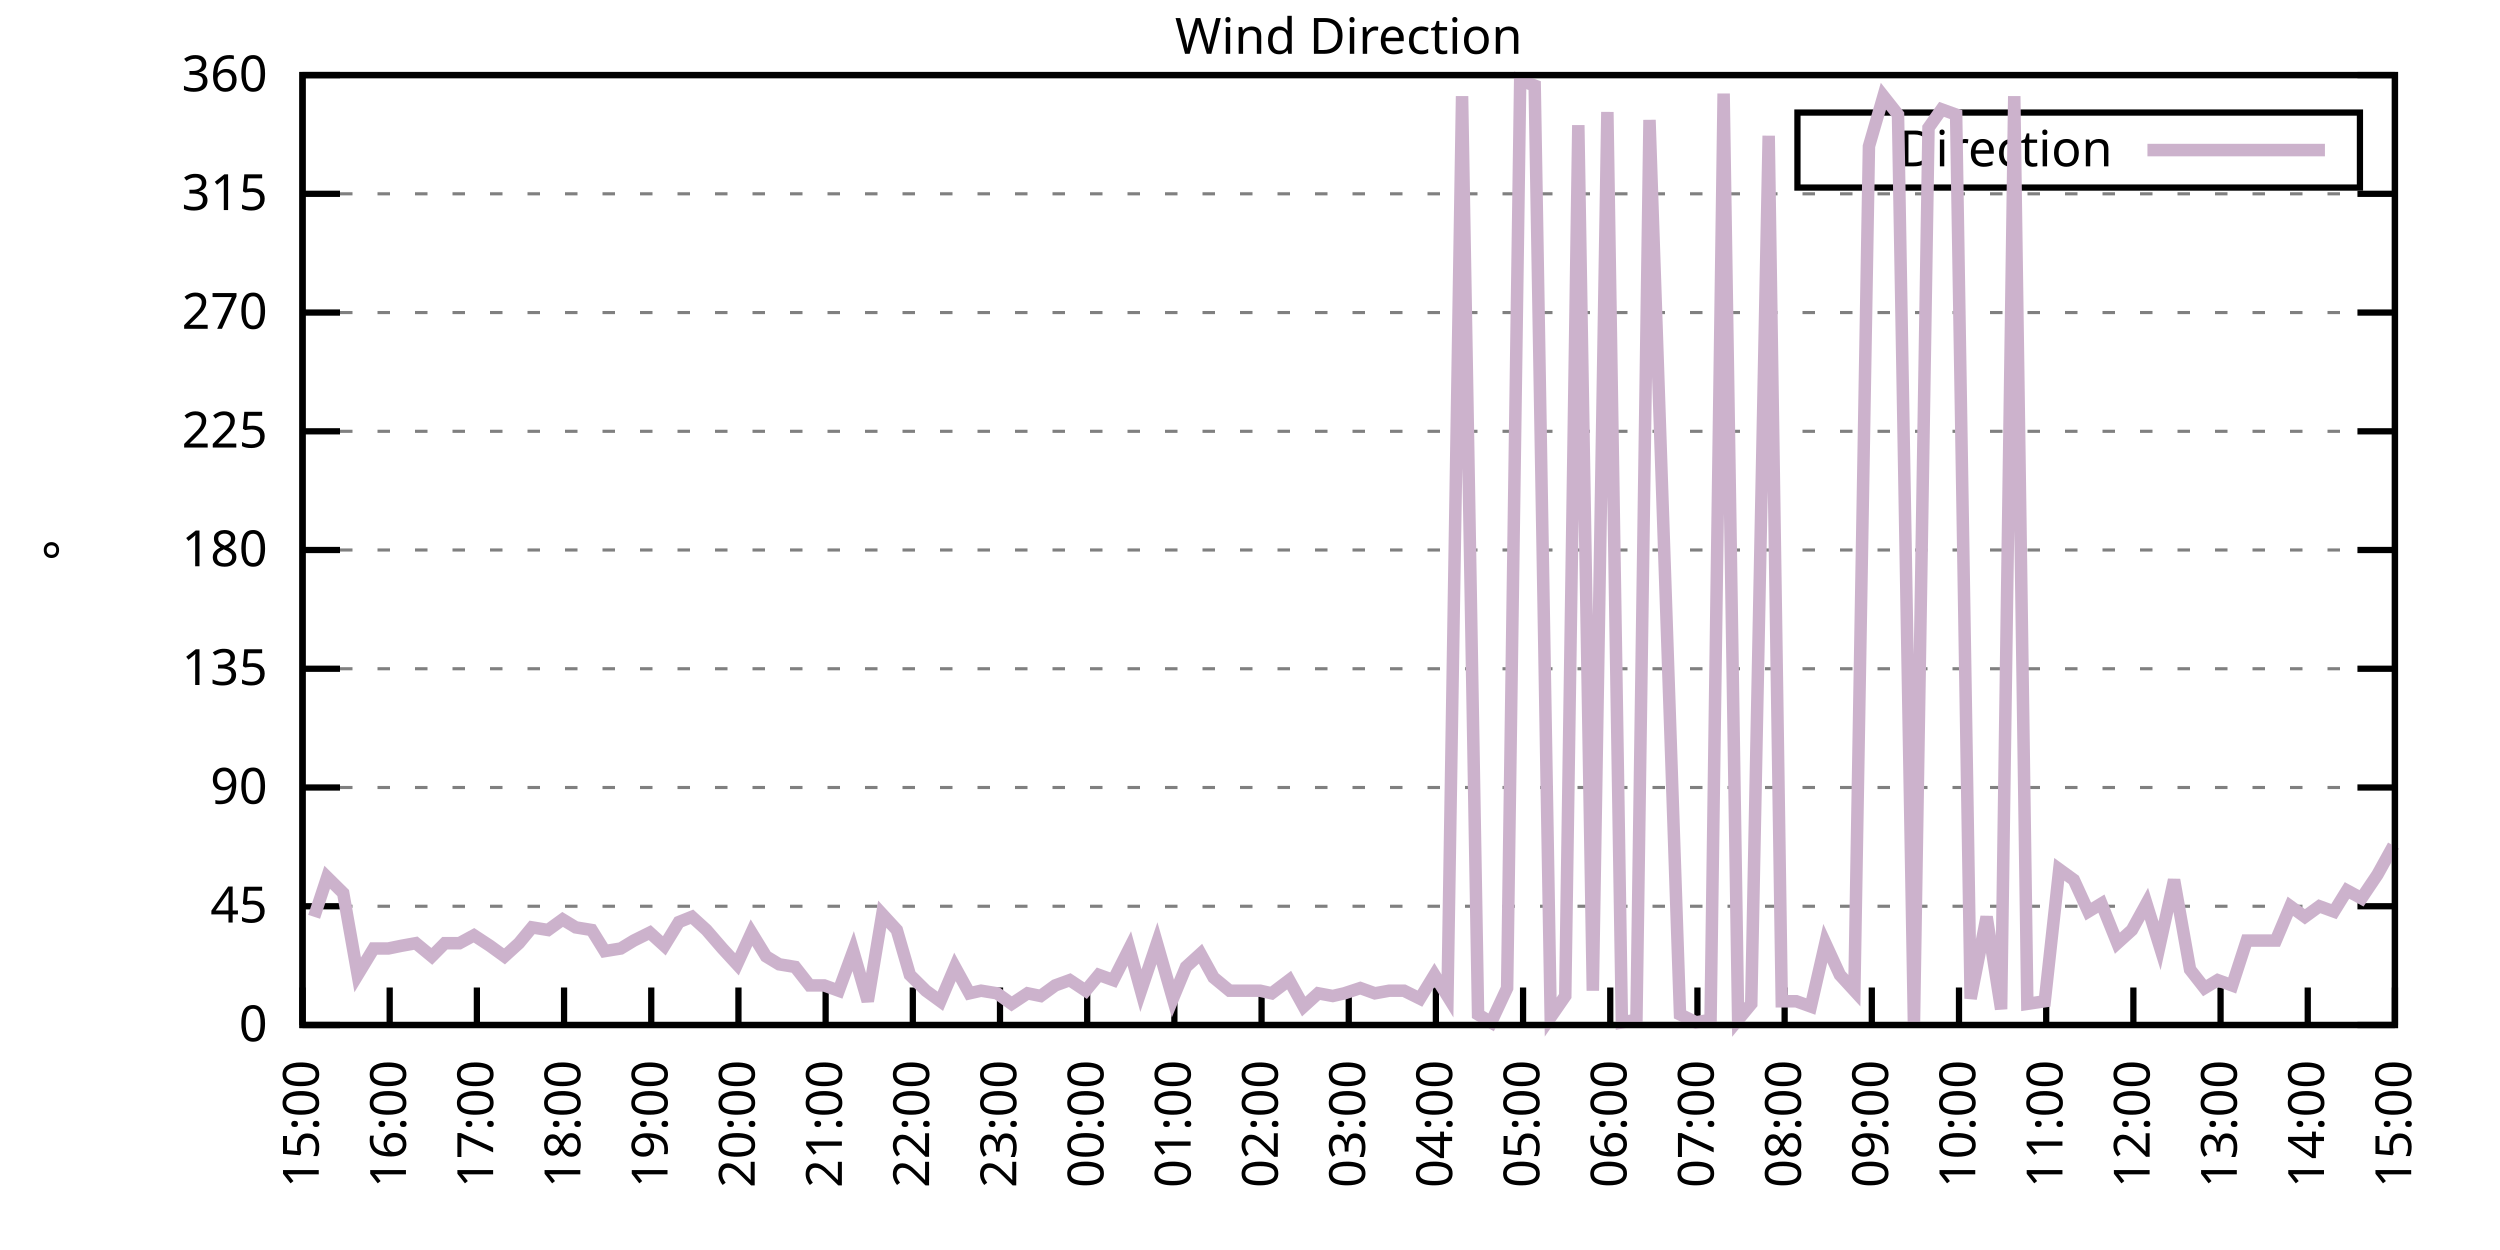
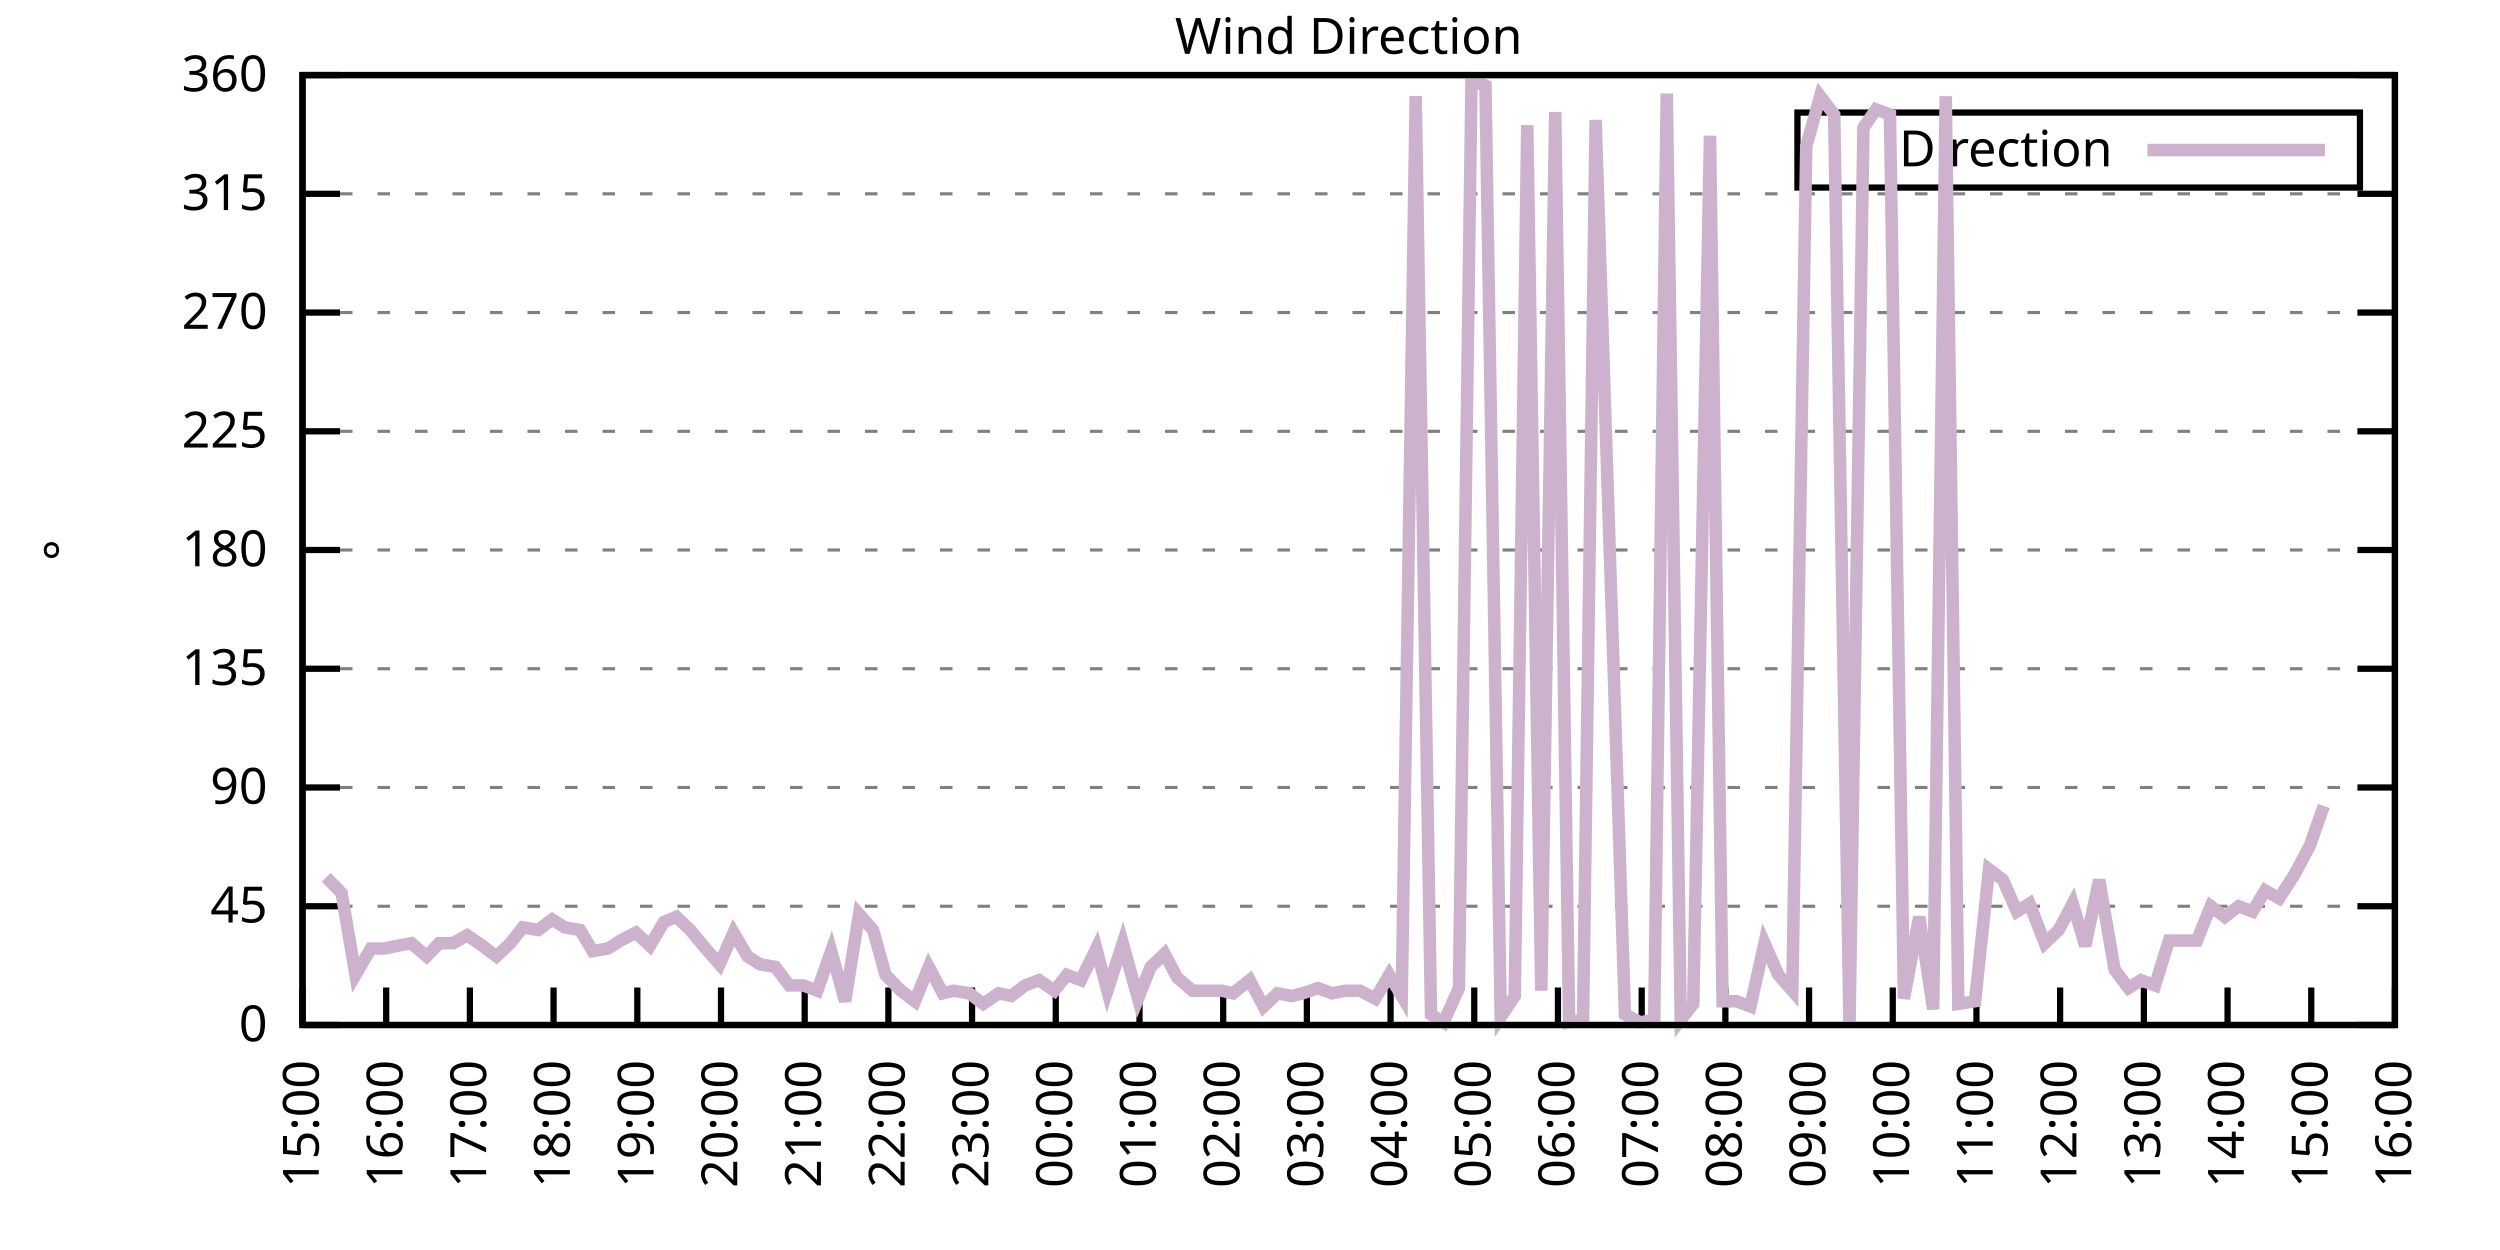
<svg xmlns="http://www.w3.org/2000/svg" xmlns:xlink="http://www.w3.org/1999/xlink" width="400" height="200" viewBox="0 0 400 200">
  <g id="gnuplot_canvas">
    <rect x="0" y="0" width="400" height="200" fill="none" />
    <defs>
      <circle id="gpDot" r="0.5" stroke-width="0.5" stroke="currentColor" />
      <path id="gpPt0" stroke-width="0.333" stroke="currentColor" d="M-1,0 h2 M0,-1 v2" />
      <path id="gpPt1" stroke-width="0.333" stroke="currentColor" d="M-1,-1 L1,1 M1,-1 L-1,1" />
      <path id="gpPt2" stroke-width="0.333" stroke="currentColor" d="M-1,0 L1,0 M0,-1 L0,1 M-1,-1 L1,1 M-1,1 L1,-1" />
      <rect id="gpPt3" stroke-width="0.333" stroke="currentColor" x="-1" y="-1" width="2" height="2" />
      <rect id="gpPt4" stroke-width="0.333" stroke="currentColor" fill="currentColor" x="-1" y="-1" width="2" height="2" />
      <circle id="gpPt5" stroke-width="0.333" stroke="currentColor" cx="0" cy="0" r="1" />
      <use xlink:href="#gpPt5" id="gpPt6" fill="currentColor" stroke="none" />
      <path id="gpPt7" stroke-width="0.333" stroke="currentColor" d="M0,-1.33 L-1.33,0.67 L1.33,0.67 z" />
      <use xlink:href="#gpPt7" id="gpPt8" fill="currentColor" stroke="none" />
      <use xlink:href="#gpPt7" id="gpPt9" stroke="currentColor" transform="rotate(180)" />
      <use xlink:href="#gpPt9" id="gpPt10" fill="currentColor" stroke="none" />
      <use xlink:href="#gpPt3" id="gpPt11" stroke="currentColor" transform="rotate(45)" />
      <use xlink:href="#gpPt11" id="gpPt12" fill="currentColor" stroke="none" />
      <path id="gpPt13" stroke-width="0.333" stroke="currentColor" d="M0,1.330 L1.265,0.411 L0.782,-1.067 L-0.782,-1.076 L-1.265,0.411 z" />
      <use xlink:href="#gpPt13" id="gpPt14" fill="currentColor" stroke="none" />
      <filter id="textbox" filterUnits="objectBoundingBox" x="0" y="0" height="1" width="1">
        <feFlood flood-color="white" flood-opacity="1" result="bgnd" />
        <feComposite in="SourceGraphic" in2="bgnd" operator="atop" />
      </filter>
      <filter id="greybox" filterUnits="objectBoundingBox" x="0" y="0" height="1" width="1">
        <feFlood flood-color="lightgrey" flood-opacity="1" result="grey" />
        <feComposite in="SourceGraphic" in2="grey" operator="atop" />
      </filter>
    </defs>
    <g fill="none" color="white" stroke="currentColor" stroke-width="1.00" stroke-linecap="butt" stroke-linejoin="miter">
</g>
    <g fill="none" color="black" stroke="currentColor" stroke-width="1.00" stroke-linecap="butt" stroke-linejoin="miter">
      <g stroke="none" shape-rendering="crispEdges">
        <polygon fill="rgb(255, 255, 255)" points="48.40,164.00 383.18,164.00 383.18,12.02 48.40,12.02 " />
      </g>
    </g>
    <g fill="none" color="black" stroke="currentColor" stroke-width="1.00" stroke-linecap="butt" stroke-linejoin="miter">
</g>
    <g fill="none" color="black" stroke="black" stroke-width="0.50" stroke-linecap="butt" stroke-linejoin="miter">
</g>
    <g fill="none" color="gray" stroke="currentColor" stroke-width="0.50" stroke-linecap="butt" stroke-linejoin="miter">
      <path stroke="gray" stroke-dasharray="2,4" class="gridline" d="M48.40,164.00 L383.19,164.00  " />
    </g>
    <g fill="none" color="gray" stroke="gray" stroke-width="1.00" stroke-linecap="butt" stroke-linejoin="miter">
</g>
    <g fill="none" color="black" stroke="currentColor" stroke-width="1.00" stroke-linecap="butt" stroke-linejoin="miter">
      <path stroke="black" d="M48.40,164.00 L54.40,164.00 M383.19,164.00 L377.19,164.00  " />
      <g transform="translate(42.80,166.60)" stroke="none" fill="black" font-family="Sans" font-size="8.00" text-anchor="end">
        <text>
          <tspan font-family="Sans"> 0</tspan>
        </text>
      </g>
    </g>
    <g fill="none" color="black" stroke="currentColor" stroke-width="1.00" stroke-linecap="butt" stroke-linejoin="miter">
</g>
    <g fill="none" color="black" stroke="black" stroke-width="0.50" stroke-linecap="butt" stroke-linejoin="miter">
</g>
    <g fill="none" color="gray" stroke="currentColor" stroke-width="0.50" stroke-linecap="butt" stroke-linejoin="miter">
      <path stroke="gray" stroke-dasharray="2,4" class="gridline" d="M48.40,145.00 L383.19,145.00  " />
    </g>
    <g fill="none" color="gray" stroke="gray" stroke-width="1.00" stroke-linecap="butt" stroke-linejoin="miter">
</g>
    <g fill="none" color="black" stroke="currentColor" stroke-width="1.00" stroke-linecap="butt" stroke-linejoin="miter">
      <path stroke="black" d="M48.40,145.00 L54.40,145.00 M383.19,145.00 L377.19,145.00  " />
      <g transform="translate(42.80,147.60)" stroke="none" fill="black" font-family="Sans" font-size="8.00" text-anchor="end">
        <text>
          <tspan font-family="Sans"> 45</tspan>
        </text>
      </g>
    </g>
    <g fill="none" color="black" stroke="currentColor" stroke-width="1.00" stroke-linecap="butt" stroke-linejoin="miter">
</g>
    <g fill="none" color="black" stroke="black" stroke-width="0.50" stroke-linecap="butt" stroke-linejoin="miter">
</g>
    <g fill="none" color="gray" stroke="currentColor" stroke-width="0.50" stroke-linecap="butt" stroke-linejoin="miter">
      <path stroke="gray" stroke-dasharray="2,4" class="gridline" d="M48.40,126.00 L383.19,126.00  " />
    </g>
    <g fill="none" color="gray" stroke="gray" stroke-width="1.00" stroke-linecap="butt" stroke-linejoin="miter">
</g>
    <g fill="none" color="black" stroke="currentColor" stroke-width="1.00" stroke-linecap="butt" stroke-linejoin="miter">
      <path stroke="black" d="M48.40,126.00 L54.40,126.00 M383.19,126.00 L377.19,126.00  " />
      <g transform="translate(42.80,128.60)" stroke="none" fill="black" font-family="Sans" font-size="8.00" text-anchor="end">
        <text>
          <tspan font-family="Sans"> 90</tspan>
        </text>
      </g>
    </g>
    <g fill="none" color="black" stroke="currentColor" stroke-width="1.00" stroke-linecap="butt" stroke-linejoin="miter">
</g>
    <g fill="none" color="black" stroke="black" stroke-width="0.50" stroke-linecap="butt" stroke-linejoin="miter">
</g>
    <g fill="none" color="gray" stroke="currentColor" stroke-width="0.50" stroke-linecap="butt" stroke-linejoin="miter">
      <path stroke="gray" stroke-dasharray="2,4" class="gridline" d="M48.40,107.00 L383.19,107.00  " />
    </g>
    <g fill="none" color="gray" stroke="gray" stroke-width="1.00" stroke-linecap="butt" stroke-linejoin="miter">
</g>
    <g fill="none" color="black" stroke="currentColor" stroke-width="1.00" stroke-linecap="butt" stroke-linejoin="miter">
      <path stroke="black" d="M48.40,107.00 L54.40,107.00 M383.19,107.00 L377.19,107.00  " />
      <g transform="translate(42.80,109.60)" stroke="none" fill="black" font-family="Sans" font-size="8.00" text-anchor="end">
        <text>
          <tspan font-family="Sans"> 135</tspan>
        </text>
      </g>
    </g>
    <g fill="none" color="black" stroke="currentColor" stroke-width="1.00" stroke-linecap="butt" stroke-linejoin="miter">
</g>
    <g fill="none" color="black" stroke="black" stroke-width="0.50" stroke-linecap="butt" stroke-linejoin="miter">
</g>
    <g fill="none" color="gray" stroke="currentColor" stroke-width="0.50" stroke-linecap="butt" stroke-linejoin="miter">
      <path stroke="gray" stroke-dasharray="2,4" class="gridline" d="M48.40,88.00 L383.19,88.00  " />
    </g>
    <g fill="none" color="gray" stroke="gray" stroke-width="1.00" stroke-linecap="butt" stroke-linejoin="miter">
</g>
    <g fill="none" color="black" stroke="currentColor" stroke-width="1.00" stroke-linecap="butt" stroke-linejoin="miter">
      <path stroke="black" d="M48.40,88.00 L54.40,88.00 M383.19,88.00 L377.19,88.00  " />
      <g transform="translate(42.80,90.60)" stroke="none" fill="black" font-family="Sans" font-size="8.00" text-anchor="end">
        <text>
          <tspan font-family="Sans"> 180</tspan>
        </text>
      </g>
    </g>
    <g fill="none" color="black" stroke="currentColor" stroke-width="1.00" stroke-linecap="butt" stroke-linejoin="miter">
</g>
    <g fill="none" color="black" stroke="black" stroke-width="0.50" stroke-linecap="butt" stroke-linejoin="miter">
</g>
    <g fill="none" color="gray" stroke="currentColor" stroke-width="0.50" stroke-linecap="butt" stroke-linejoin="miter">
      <path stroke="gray" stroke-dasharray="2,4" class="gridline" d="M48.40,69.01 L383.19,69.01  " />
    </g>
    <g fill="none" color="gray" stroke="gray" stroke-width="1.00" stroke-linecap="butt" stroke-linejoin="miter">
</g>
    <g fill="none" color="black" stroke="currentColor" stroke-width="1.00" stroke-linecap="butt" stroke-linejoin="miter">
      <path stroke="black" d="M48.40,69.01 L54.40,69.01 M383.19,69.01 L377.19,69.01  " />
      <g transform="translate(42.80,71.61)" stroke="none" fill="black" font-family="Sans" font-size="8.00" text-anchor="end">
        <text>
          <tspan font-family="Sans"> 225</tspan>
        </text>
      </g>
    </g>
    <g fill="none" color="black" stroke="currentColor" stroke-width="1.00" stroke-linecap="butt" stroke-linejoin="miter">
</g>
    <g fill="none" color="black" stroke="black" stroke-width="0.50" stroke-linecap="butt" stroke-linejoin="miter">
</g>
    <g fill="none" color="gray" stroke="currentColor" stroke-width="0.50" stroke-linecap="butt" stroke-linejoin="miter">
      <path stroke="gray" stroke-dasharray="2,4" class="gridline" d="M48.40,50.01 L383.19,50.01  " />
    </g>
    <g fill="none" color="gray" stroke="gray" stroke-width="1.00" stroke-linecap="butt" stroke-linejoin="miter">
</g>
    <g fill="none" color="black" stroke="currentColor" stroke-width="1.00" stroke-linecap="butt" stroke-linejoin="miter">
      <path stroke="black" d="M48.40,50.01 L54.40,50.01 M383.19,50.01 L377.19,50.01  " />
      <g transform="translate(42.80,52.61)" stroke="none" fill="black" font-family="Sans" font-size="8.00" text-anchor="end">
        <text>
          <tspan font-family="Sans"> 270</tspan>
        </text>
      </g>
    </g>
    <g fill="none" color="black" stroke="currentColor" stroke-width="1.00" stroke-linecap="butt" stroke-linejoin="miter">
</g>
    <g fill="none" color="black" stroke="black" stroke-width="0.50" stroke-linecap="butt" stroke-linejoin="miter">
</g>
    <g fill="none" color="gray" stroke="currentColor" stroke-width="0.50" stroke-linecap="butt" stroke-linejoin="miter">
      <path stroke="gray" stroke-dasharray="2,4" class="gridline" d="M48.40,31.01 L383.19,31.01  " />
    </g>
    <g fill="none" color="gray" stroke="gray" stroke-width="1.00" stroke-linecap="butt" stroke-linejoin="miter">
</g>
    <g fill="none" color="black" stroke="currentColor" stroke-width="1.00" stroke-linecap="butt" stroke-linejoin="miter">
      <path stroke="black" d="M48.40,31.01 L54.40,31.01 M383.19,31.01 L377.19,31.01  " />
      <g transform="translate(42.80,33.61)" stroke="none" fill="black" font-family="Sans" font-size="8.00" text-anchor="end">
        <text>
          <tspan font-family="Sans"> 315</tspan>
        </text>
      </g>
    </g>
    <g fill="none" color="black" stroke="currentColor" stroke-width="1.00" stroke-linecap="butt" stroke-linejoin="miter">
</g>
    <g fill="none" color="black" stroke="black" stroke-width="0.50" stroke-linecap="butt" stroke-linejoin="miter">
</g>
    <g fill="none" color="gray" stroke="currentColor" stroke-width="0.50" stroke-linecap="butt" stroke-linejoin="miter">
      <path stroke="gray" stroke-dasharray="2,4" class="gridline" d="M48.40,12.01 L383.19,12.01  " />
    </g>
    <g fill="none" color="gray" stroke="gray" stroke-width="1.00" stroke-linecap="butt" stroke-linejoin="miter">
</g>
    <g fill="none" color="black" stroke="currentColor" stroke-width="1.00" stroke-linecap="butt" stroke-linejoin="miter">
      <path stroke="black" d="M48.40,12.01 L54.40,12.01 M383.19,12.01 L377.19,12.01  " />
      <g transform="translate(42.80,14.61)" stroke="none" fill="black" font-family="Sans" font-size="8.00" text-anchor="end">
        <text>
          <tspan font-family="Sans"> 360</tspan>
        </text>
      </g>
    </g>
    <g fill="none" color="black" stroke="currentColor" stroke-width="1.00" stroke-linecap="butt" stroke-linejoin="miter">
      <path stroke="black" d="M48.40,164.00 L48.40,158.00  " />
      <g transform="translate(51.00,169.60) rotate(270.00)" stroke="none" fill="black" font-family="Sans" font-size="8.00" text-anchor="end">
        <text>
          <tspan font-family="Sans">15:00</tspan>
        </text>
      </g>
    </g>
    <g fill="none" color="black" stroke="currentColor" stroke-width="1.00" stroke-linecap="butt" stroke-linejoin="miter">
-       <path stroke="black" d="M62.35,164.00 L62.35,158.00  " />
-       <g transform="translate(64.95,169.60) rotate(270.00)" stroke="none" fill="black" font-family="Sans" font-size="8.00" text-anchor="end">
+       <path stroke="black" d="M61.79,164.00 L61.79,158.00  " />
+       <g transform="translate(64.39,169.60) rotate(270.00)" stroke="none" fill="black" font-family="Sans" font-size="8.00" text-anchor="end">
        <text>
          <tspan font-family="Sans">16:00</tspan>
        </text>
      </g>
    </g>
    <g fill="none" color="black" stroke="currentColor" stroke-width="1.00" stroke-linecap="butt" stroke-linejoin="miter">
-       <path stroke="black" d="M76.30,164.00 L76.30,158.00  " />
-       <g transform="translate(78.90,169.60) rotate(270.00)" stroke="none" fill="black" font-family="Sans" font-size="8.00" text-anchor="end">
+       <path stroke="black" d="M75.18,164.00 L75.18,158.00  " />
+       <g transform="translate(77.78,169.60) rotate(270.00)" stroke="none" fill="black" font-family="Sans" font-size="8.00" text-anchor="end">
        <text>
          <tspan font-family="Sans">17:00</tspan>
        </text>
      </g>
    </g>
    <g fill="none" color="black" stroke="currentColor" stroke-width="1.00" stroke-linecap="butt" stroke-linejoin="miter">
-       <path stroke="black" d="M90.25,164.00 L90.25,158.00  " />
-       <g transform="translate(92.85,169.60) rotate(270.00)" stroke="none" fill="black" font-family="Sans" font-size="8.00" text-anchor="end">
+       <path stroke="black" d="M88.57,164.00 L88.57,158.00  " />
+       <g transform="translate(91.17,169.60) rotate(270.00)" stroke="none" fill="black" font-family="Sans" font-size="8.00" text-anchor="end">
        <text>
          <tspan font-family="Sans">18:00</tspan>
        </text>
      </g>
    </g>
    <g fill="none" color="black" stroke="currentColor" stroke-width="1.00" stroke-linecap="butt" stroke-linejoin="miter">
-       <path stroke="black" d="M104.20,164.00 L104.20,158.00  " />
-       <g transform="translate(106.80,169.60) rotate(270.00)" stroke="none" fill="black" font-family="Sans" font-size="8.00" text-anchor="end">
+       <path stroke="black" d="M101.97,164.00 L101.97,158.00  " />
+       <g transform="translate(104.57,169.60) rotate(270.00)" stroke="none" fill="black" font-family="Sans" font-size="8.00" text-anchor="end">
        <text>
          <tspan font-family="Sans">19:00</tspan>
        </text>
      </g>
    </g>
    <g fill="none" color="black" stroke="currentColor" stroke-width="1.00" stroke-linecap="butt" stroke-linejoin="miter">
-       <path stroke="black" d="M118.15,164.00 L118.15,158.00  " />
-       <g transform="translate(120.75,169.60) rotate(270.00)" stroke="none" fill="black" font-family="Sans" font-size="8.00" text-anchor="end">
+       <path stroke="black" d="M115.36,164.00 L115.36,158.00  " />
+       <g transform="translate(117.96,169.60) rotate(270.00)" stroke="none" fill="black" font-family="Sans" font-size="8.00" text-anchor="end">
        <text>
          <tspan font-family="Sans">20:00</tspan>
        </text>
      </g>
    </g>
    <g fill="none" color="black" stroke="currentColor" stroke-width="1.00" stroke-linecap="butt" stroke-linejoin="miter">
-       <path stroke="black" d="M132.10,164.00 L132.10,158.00  " />
-       <g transform="translate(134.70,169.60) rotate(270.00)" stroke="none" fill="black" font-family="Sans" font-size="8.00" text-anchor="end">
+       <path stroke="black" d="M128.75,164.00 L128.75,158.00  " />
+       <g transform="translate(131.35,169.60) rotate(270.00)" stroke="none" fill="black" font-family="Sans" font-size="8.00" text-anchor="end">
        <text>
          <tspan font-family="Sans">21:00</tspan>
        </text>
      </g>
    </g>
    <g fill="none" color="black" stroke="currentColor" stroke-width="1.00" stroke-linecap="butt" stroke-linejoin="miter">
-       <path stroke="black" d="M146.05,164.00 L146.05,158.00  " />
-       <g transform="translate(148.65,169.60) rotate(270.00)" stroke="none" fill="black" font-family="Sans" font-size="8.00" text-anchor="end">
+       <path stroke="black" d="M142.14,164.00 L142.14,158.00  " />
+       <g transform="translate(144.74,169.60) rotate(270.00)" stroke="none" fill="black" font-family="Sans" font-size="8.00" text-anchor="end">
        <text>
          <tspan font-family="Sans">22:00</tspan>
        </text>
      </g>
    </g>
    <g fill="none" color="black" stroke="currentColor" stroke-width="1.00" stroke-linecap="butt" stroke-linejoin="miter">
-       <path stroke="black" d="M160.00,164.00 L160.00,158.00  " />
-       <g transform="translate(162.60,169.60) rotate(270.00)" stroke="none" fill="black" font-family="Sans" font-size="8.00" text-anchor="end">
+       <path stroke="black" d="M155.53,164.00 L155.53,158.00  " />
+       <g transform="translate(158.13,169.60) rotate(270.00)" stroke="none" fill="black" font-family="Sans" font-size="8.00" text-anchor="end">
        <text>
          <tspan font-family="Sans">23:00</tspan>
        </text>
      </g>
    </g>
    <g fill="none" color="black" stroke="currentColor" stroke-width="1.00" stroke-linecap="butt" stroke-linejoin="miter">
-       <path stroke="black" d="M173.95,164.00 L173.95,158.00  " />
-       <g transform="translate(176.55,169.60) rotate(270.00)" stroke="none" fill="black" font-family="Sans" font-size="8.00" text-anchor="end">
+       <path stroke="black" d="M168.92,164.00 L168.92,158.00  " />
+       <g transform="translate(171.52,169.60) rotate(270.00)" stroke="none" fill="black" font-family="Sans" font-size="8.00" text-anchor="end">
        <text>
          <tspan font-family="Sans">00:00</tspan>
        </text>
      </g>
    </g>
    <g fill="none" color="black" stroke="currentColor" stroke-width="1.00" stroke-linecap="butt" stroke-linejoin="miter">
-       <path stroke="black" d="M187.90,164.00 L187.90,158.00  " />
-       <g transform="translate(190.50,169.60) rotate(270.00)" stroke="none" fill="black" font-family="Sans" font-size="8.00" text-anchor="end">
+       <path stroke="black" d="M182.32,164.00 L182.32,158.00  " />
+       <g transform="translate(184.92,169.60) rotate(270.00)" stroke="none" fill="black" font-family="Sans" font-size="8.00" text-anchor="end">
        <text>
          <tspan font-family="Sans">01:00</tspan>
        </text>
      </g>
    </g>
    <g fill="none" color="black" stroke="currentColor" stroke-width="1.00" stroke-linecap="butt" stroke-linejoin="miter">
-       <path stroke="black" d="M201.85,164.00 L201.85,158.00  " />
-       <g transform="translate(204.45,169.60) rotate(270.00)" stroke="none" fill="black" font-family="Sans" font-size="8.00" text-anchor="end">
+       <path stroke="black" d="M195.71,164.00 L195.71,158.00  " />
+       <g transform="translate(198.31,169.60) rotate(270.00)" stroke="none" fill="black" font-family="Sans" font-size="8.00" text-anchor="end">
        <text>
          <tspan font-family="Sans">02:00</tspan>
        </text>
      </g>
    </g>
    <g fill="none" color="black" stroke="currentColor" stroke-width="1.00" stroke-linecap="butt" stroke-linejoin="miter">
-       <path stroke="black" d="M215.80,164.00 L215.80,158.00  " />
-       <g transform="translate(218.40,169.60) rotate(270.00)" stroke="none" fill="black" font-family="Sans" font-size="8.00" text-anchor="end">
+       <path stroke="black" d="M209.10,164.00 L209.10,158.00  " />
+       <g transform="translate(211.70,169.60) rotate(270.00)" stroke="none" fill="black" font-family="Sans" font-size="8.00" text-anchor="end">
        <text>
          <tspan font-family="Sans">03:00</tspan>
        </text>
      </g>
    </g>
    <g fill="none" color="black" stroke="currentColor" stroke-width="1.00" stroke-linecap="butt" stroke-linejoin="miter">
-       <path stroke="black" d="M229.74,164.00 L229.74,158.00  " />
-       <g transform="translate(232.34,169.60) rotate(270.00)" stroke="none" fill="black" font-family="Sans" font-size="8.00" text-anchor="end">
+       <path stroke="black" d="M222.49,164.00 L222.49,158.00  " />
+       <g transform="translate(225.09,169.60) rotate(270.00)" stroke="none" fill="black" font-family="Sans" font-size="8.00" text-anchor="end">
        <text>
          <tspan font-family="Sans">04:00</tspan>
        </text>
      </g>
    </g>
    <g fill="none" color="black" stroke="currentColor" stroke-width="1.00" stroke-linecap="butt" stroke-linejoin="miter">
-       <path stroke="black" d="M243.69,164.00 L243.69,158.00  " />
-       <g transform="translate(246.29,169.60) rotate(270.00)" stroke="none" fill="black" font-family="Sans" font-size="8.00" text-anchor="end">
+       <path stroke="black" d="M235.88,164.00 L235.88,158.00  " />
+       <g transform="translate(238.48,169.60) rotate(270.00)" stroke="none" fill="black" font-family="Sans" font-size="8.00" text-anchor="end">
        <text>
          <tspan font-family="Sans">05:00</tspan>
        </text>
      </g>
    </g>
    <g fill="none" color="black" stroke="currentColor" stroke-width="1.00" stroke-linecap="butt" stroke-linejoin="miter">
-       <path stroke="black" d="M257.64,164.00 L257.64,158.00  " />
-       <g transform="translate(260.24,169.60) rotate(270.00)" stroke="none" fill="black" font-family="Sans" font-size="8.00" text-anchor="end">
+       <path stroke="black" d="M249.27,164.00 L249.27,158.00  " />
+       <g transform="translate(251.87,169.60) rotate(270.00)" stroke="none" fill="black" font-family="Sans" font-size="8.00" text-anchor="end">
        <text>
          <tspan font-family="Sans">06:00</tspan>
        </text>
      </g>
    </g>
    <g fill="none" color="black" stroke="currentColor" stroke-width="1.00" stroke-linecap="butt" stroke-linejoin="miter">
-       <path stroke="black" d="M271.59,164.00 L271.59,158.00  " />
-       <g transform="translate(274.19,169.60) rotate(270.00)" stroke="none" fill="black" font-family="Sans" font-size="8.00" text-anchor="end">
+       <path stroke="black" d="M262.67,164.00 L262.67,158.00  " />
+       <g transform="translate(265.27,169.60) rotate(270.00)" stroke="none" fill="black" font-family="Sans" font-size="8.00" text-anchor="end">
        <text>
          <tspan font-family="Sans">07:00</tspan>
        </text>
      </g>
    </g>
    <g fill="none" color="black" stroke="currentColor" stroke-width="1.00" stroke-linecap="butt" stroke-linejoin="miter">
-       <path stroke="black" d="M285.54,164.00 L285.54,158.00  " />
-       <g transform="translate(288.14,169.60) rotate(270.00)" stroke="none" fill="black" font-family="Sans" font-size="8.00" text-anchor="end">
+       <path stroke="black" d="M276.06,164.00 L276.06,158.00  " />
+       <g transform="translate(278.66,169.60) rotate(270.00)" stroke="none" fill="black" font-family="Sans" font-size="8.00" text-anchor="end">
        <text>
          <tspan font-family="Sans">08:00</tspan>
        </text>
      </g>
    </g>
    <g fill="none" color="black" stroke="currentColor" stroke-width="1.00" stroke-linecap="butt" stroke-linejoin="miter">
-       <path stroke="black" d="M299.49,164.00 L299.49,158.00  " />
-       <g transform="translate(302.09,169.60) rotate(270.00)" stroke="none" fill="black" font-family="Sans" font-size="8.00" text-anchor="end">
+       <path stroke="black" d="M289.45,164.00 L289.45,158.00  " />
+       <g transform="translate(292.05,169.60) rotate(270.00)" stroke="none" fill="black" font-family="Sans" font-size="8.00" text-anchor="end">
        <text>
          <tspan font-family="Sans">09:00</tspan>
        </text>
      </g>
    </g>
    <g fill="none" color="black" stroke="currentColor" stroke-width="1.00" stroke-linecap="butt" stroke-linejoin="miter">
-       <path stroke="black" d="M313.44,164.00 L313.44,158.00  " />
-       <g transform="translate(316.04,169.60) rotate(270.00)" stroke="none" fill="black" font-family="Sans" font-size="8.00" text-anchor="end">
+       <path stroke="black" d="M302.84,164.00 L302.84,158.00  " />
+       <g transform="translate(305.44,169.60) rotate(270.00)" stroke="none" fill="black" font-family="Sans" font-size="8.00" text-anchor="end">
        <text>
          <tspan font-family="Sans">10:00</tspan>
        </text>
      </g>
    </g>
    <g fill="none" color="black" stroke="currentColor" stroke-width="1.00" stroke-linecap="butt" stroke-linejoin="miter">
-       <path stroke="black" d="M327.39,164.00 L327.39,158.00  " />
-       <g transform="translate(329.99,169.60) rotate(270.00)" stroke="none" fill="black" font-family="Sans" font-size="8.00" text-anchor="end">
+       <path stroke="black" d="M316.23,164.00 L316.23,158.00  " />
+       <g transform="translate(318.83,169.60) rotate(270.00)" stroke="none" fill="black" font-family="Sans" font-size="8.00" text-anchor="end">
        <text>
          <tspan font-family="Sans">11:00</tspan>
        </text>
      </g>
    </g>
    <g fill="none" color="black" stroke="currentColor" stroke-width="1.00" stroke-linecap="butt" stroke-linejoin="miter">
-       <path stroke="black" d="M341.34,164.00 L341.34,158.00  " />
-       <g transform="translate(343.94,169.60) rotate(270.00)" stroke="none" fill="black" font-family="Sans" font-size="8.00" text-anchor="end">
+       <path stroke="black" d="M329.62,164.00 L329.62,158.00  " />
+       <g transform="translate(332.22,169.60) rotate(270.00)" stroke="none" fill="black" font-family="Sans" font-size="8.00" text-anchor="end">
        <text>
          <tspan font-family="Sans">12:00</tspan>
        </text>
      </g>
    </g>
    <g fill="none" color="black" stroke="currentColor" stroke-width="1.00" stroke-linecap="butt" stroke-linejoin="miter">
-       <path stroke="black" d="M355.29,164.00 L355.29,158.00  " />
-       <g transform="translate(357.89,169.60) rotate(270.00)" stroke="none" fill="black" font-family="Sans" font-size="8.00" text-anchor="end">
+       <path stroke="black" d="M343.02,164.00 L343.02,158.00  " />
+       <g transform="translate(345.62,169.60) rotate(270.00)" stroke="none" fill="black" font-family="Sans" font-size="8.00" text-anchor="end">
        <text>
          <tspan font-family="Sans">13:00</tspan>
        </text>
      </g>
    </g>
    <g fill="none" color="black" stroke="currentColor" stroke-width="1.00" stroke-linecap="butt" stroke-linejoin="miter">
-       <path stroke="black" d="M369.24,164.00 L369.24,158.00  " />
-       <g transform="translate(371.84,169.60) rotate(270.00)" stroke="none" fill="black" font-family="Sans" font-size="8.00" text-anchor="end">
+       <path stroke="black" d="M356.41,164.00 L356.41,158.00  " />
+       <g transform="translate(359.01,169.60) rotate(270.00)" stroke="none" fill="black" font-family="Sans" font-size="8.00" text-anchor="end">
        <text>
          <tspan font-family="Sans">14:00</tspan>
+         </text>
+       </g>
+     </g>
+     <g fill="none" color="black" stroke="currentColor" stroke-width="1.00" stroke-linecap="butt" stroke-linejoin="miter">
+       <path stroke="black" d="M369.80,164.00 L369.80,158.00  " />
+       <g transform="translate(372.40,169.60) rotate(270.00)" stroke="none" fill="black" font-family="Sans" font-size="8.00" text-anchor="end">
+         <text>
+           <tspan font-family="Sans">15:00</tspan>
        </text>
      </g>
    </g>
    <g fill="none" color="black" stroke="currentColor" stroke-width="1.00" stroke-linecap="butt" stroke-linejoin="miter">
      <path stroke="black" d="M383.19,164.00 L383.19,158.00  " />
      <g transform="translate(385.79,169.60) rotate(270.00)" stroke="none" fill="black" font-family="Sans" font-size="8.00" text-anchor="end">
        <text>
-           <tspan font-family="Sans">15:00</tspan>
+           <tspan font-family="Sans">16:00</tspan>
        </text>
      </g>
    </g>
    <g fill="none" color="black" stroke="currentColor" stroke-width="1.00" stroke-linecap="butt" stroke-linejoin="miter">
</g>
    <g fill="none" color="black" stroke="currentColor" stroke-width="1.00" stroke-linecap="butt" stroke-linejoin="miter">
      <path stroke="black" d="M48.40,12.01 L48.40,164.00 L383.19,164.00 L383.19,12.01 L48.40,12.01 Z  " />
    </g>
    <g fill="none" color="black" stroke="currentColor" stroke-width="1.00" stroke-linecap="butt" stroke-linejoin="miter">
</g>
    <g fill="none" color="black" stroke="currentColor" stroke-width="1.00" stroke-linecap="butt" stroke-linejoin="miter">
      <path stroke="black" d="M287.59,30.01 L287.59,18.01 L377.59,18.01 L377.59,30.01 L287.59,30.01 Z  " />
    </g>
    <g id="Wind_direction_plot_1">
      <g fill="none" color="white" stroke="black" stroke-width="2.00" stroke-linecap="butt" stroke-linejoin="miter">
</g>
      <g fill="none" color="black" stroke="currentColor" stroke-width="2.00" stroke-linecap="butt" stroke-linejoin="miter">
        <g transform="translate(337.99,26.61)" stroke="none" fill="black" font-family="Sans" font-size="8.00" text-anchor="end">
          <text>
            <tspan font-family="Sans">Direction</tspan>
          </text>
        </g>
      </g>
      <g fill="none" color="black" stroke="currentColor" stroke-width="2.00" stroke-linecap="butt" stroke-linejoin="miter">
-         <path stroke="rgb(204, 178, 204)" d="M343.59,24.01 L371.99,24.01 M50.26,146.69 L52.35,140.36 L54.91,142.89 L57.23,155.98 L59.79,151.76 L62.12,151.76   L64.21,151.33 L66.53,150.91 L69.09,153.02 L71.18,150.91 L73.51,150.91 L75.83,149.65 L78.39,151.33 L80.72,153.02   L83.04,150.91 L85.13,148.38 L87.69,148.80 L90.02,147.11 L92.11,148.38 L94.67,148.80 L96.76,152.18 L99.32,151.76   L101.41,150.49 L103.97,149.22 L106.29,151.33 L108.62,147.53 L110.71,146.69 L113.03,148.80 L115.59,151.76 L117.92,154.29   L120.24,149.22 L122.57,153.02 L124.66,154.29 L127.22,154.71 L129.54,157.67 L131.87,157.67 L134.19,158.51 L136.51,152.18   L138.84,160.20 L141.16,146.27 L143.49,148.80 L145.58,155.98 L148.14,158.51 L150.46,160.20 L152.79,154.71 L155.11,158.93   L156.97,158.51 L159.53,158.93 L161.86,160.62 L164.41,158.93 L166.51,159.36 L168.83,157.67 L171.16,156.82 L173.71,158.51   L175.81,155.98 L178.13,156.82 L180.69,151.76 L182.55,158.51 L185.11,150.91 L187.66,159.78 L189.76,154.71 L192.08,152.60   L194.17,156.40 L196.73,158.51 L199.29,158.51 L201.61,158.51 L203.47,158.93 L206.26,156.82 L208.59,161.04 L210.91,158.93   L213.24,159.36 L215.10,158.93 L217.65,158.09 L219.98,158.93 L222.30,158.51 L224.63,158.51 L227.19,159.78 L229.51,155.98   L231.60,159.36 L233.93,15.39 L236.49,162.31 L238.58,163.58 L241.14,158.09 L243.23,12.85 L245.55,13.70 L248.11,162.73   L250.44,159.36 L252.53,20.03 L254.85,158.51 L257.18,17.92 L259.50,163.58 L261.83,163.16 L263.92,19.19 L268.80,162.31   L271.36,163.58 L273.69,163.16 L275.78,14.97 L278.10,163.16 L280.20,160.62 L282.99,21.72 L285.08,160.20 L287.40,160.20   L289.73,161.04 L292.05,150.91 L294.38,155.98 L296.70,158.51 L299.03,23.41 L301.35,15.39 L303.68,18.34 L306.23,164.00   L308.56,20.45 L310.65,17.50 L312.98,18.34 L315.30,159.78 L317.86,146.69 L320.18,161.47 L322.28,15.39 L324.37,160.62   L327.16,160.20 L329.48,139.09 L331.81,140.78 L334.13,145.85 L336.23,144.58 L338.78,150.91 L341.11,148.80 L343.43,144.58   L345.53,151.33 L347.85,140.78 L350.41,155.13 L352.73,158.09 L354.83,156.82 L357.15,157.67 L359.48,150.49 L362.03,150.49   L364.13,150.49 L366.45,145.00 L368.78,146.69 L371.10,145.00 L373.43,145.85 L375.52,142.47 L377.84,143.73 L380.40,139.93   L382.96,135.29  " />
+         <path stroke="rgb(204, 178, 204)" d="M343.59,24.01 L371.99,24.01 M52.19,140.36 L54.65,142.89 L56.88,155.98 L59.34,151.76 L61.57,151.76 L63.58,151.33   L65.81,150.91 L68.26,153.02 L70.27,150.91 L72.50,150.91 L74.74,149.65 L77.19,151.33 L79.42,153.02 L81.66,150.91   L83.66,148.38 L86.12,148.80 L88.35,147.11 L90.36,148.38 L92.82,148.80 L94.82,152.18 L97.28,151.76 L99.29,150.49   L101.74,149.22 L103.98,151.33 L106.21,147.53 L108.22,146.69 L110.45,148.80 L112.90,151.76 L115.13,154.29 L117.37,149.22   L119.60,153.02 L121.61,154.29 L124.06,154.71 L126.29,157.67 L128.53,157.67 L130.76,158.51 L132.99,152.18 L135.22,160.20   L137.45,146.27 L139.69,148.80 L141.69,155.98 L144.15,158.51 L146.38,160.20 L148.61,154.71 L150.85,158.93 L152.63,158.51   L155.09,158.93 L157.32,160.62 L159.77,158.93 L161.78,159.36 L164.01,157.67 L166.25,156.82 L168.70,158.51 L170.71,155.98   L172.94,156.82 L175.40,151.76 L177.18,158.51 L179.64,150.91 L182.09,159.78 L184.10,154.71 L186.33,152.60 L188.34,156.40   L190.80,158.51 L193.25,158.51 L195.48,158.51 L197.27,158.93 L199.95,156.82 L202.18,161.04 L204.41,158.93 L206.64,159.36   L208.43,158.93 L210.88,158.09 L213.12,158.93 L215.35,158.51 L217.58,158.51 L220.04,159.78 L222.27,155.98 L224.28,159.36   L226.51,15.39 L228.96,162.31 L230.97,163.58 L233.43,158.09 L235.44,12.85 L237.67,13.70 L240.12,162.73 L242.36,159.36   L244.36,20.03 L246.60,158.51 L248.83,17.92 L251.06,163.58 L253.29,163.16 L255.30,19.19 L259.99,162.31 L262.44,163.58   L264.67,163.16 L266.68,14.97 L268.92,163.16 L270.92,160.62 L273.60,21.72 L275.61,160.20 L277.84,160.20 L280.07,161.04   L282.31,150.91 L284.54,155.98 L286.77,158.51 L289.00,23.41 L291.23,15.39 L293.47,18.34 L295.92,164.00 L298.15,20.45   L300.16,17.50 L302.39,18.34 L304.63,159.78 L307.08,146.69 L309.31,161.47 L311.32,15.39 L313.33,160.62 L316.01,160.20   L318.24,139.09 L320.47,140.78 L322.70,145.85 L324.71,144.58 L327.17,150.91 L329.40,148.80 L331.63,144.58 L333.64,151.33   L335.87,140.78 L338.33,155.13 L340.56,158.09 L342.57,156.82 L344.80,157.67 L347.03,150.49 L349.49,150.49 L351.50,150.49   L353.73,145.00 L355.96,146.69 L358.19,145.00 L360.42,145.85 L362.43,142.47 L364.66,143.73 L367.12,139.93 L369.58,135.29   L371.81,128.96  " />
      </g>
    </g>
    <g fill="none" color="black" stroke="currentColor" stroke-width="2.00" stroke-linecap="butt" stroke-linejoin="miter">
</g>
    <g fill="none" color="black" stroke="black" stroke-width="1.00" stroke-linecap="butt" stroke-linejoin="miter">
</g>
    <g fill="none" color="black" stroke="currentColor" stroke-width="1.00" stroke-linecap="butt" stroke-linejoin="miter">
      <path stroke="black" d="M48.40,12.01 L48.40,164.00 L383.19,164.00 L383.19,12.01 L48.40,12.01 Z  " />
      <g transform="translate(12.80,88.01) rotate(270.00)" stroke="none" fill="black" font-family="Sans" font-size="8.00" text-anchor="middle">
        <text>
          <tspan font-family="Sans">°</tspan>
        </text>
      </g>
    </g>
    <g fill="none" color="black" stroke="currentColor" stroke-width="1.00" stroke-linecap="butt" stroke-linejoin="miter">
</g>
    <g fill="none" color="black" stroke="currentColor" stroke-width="1.00" stroke-linecap="butt" stroke-linejoin="miter">
      <g transform="translate(215.79,8.61)" stroke="none" fill="black" font-family="Sans" font-size="8.00" text-anchor="middle">
        <text>
          <tspan font-family="Sans">Wind Direction</tspan>
        </text>
      </g>
    </g>
    <g fill="none" color="black" stroke="currentColor" stroke-width="1.00" stroke-linecap="butt" stroke-linejoin="miter">
</g>
  </g>
</svg>
